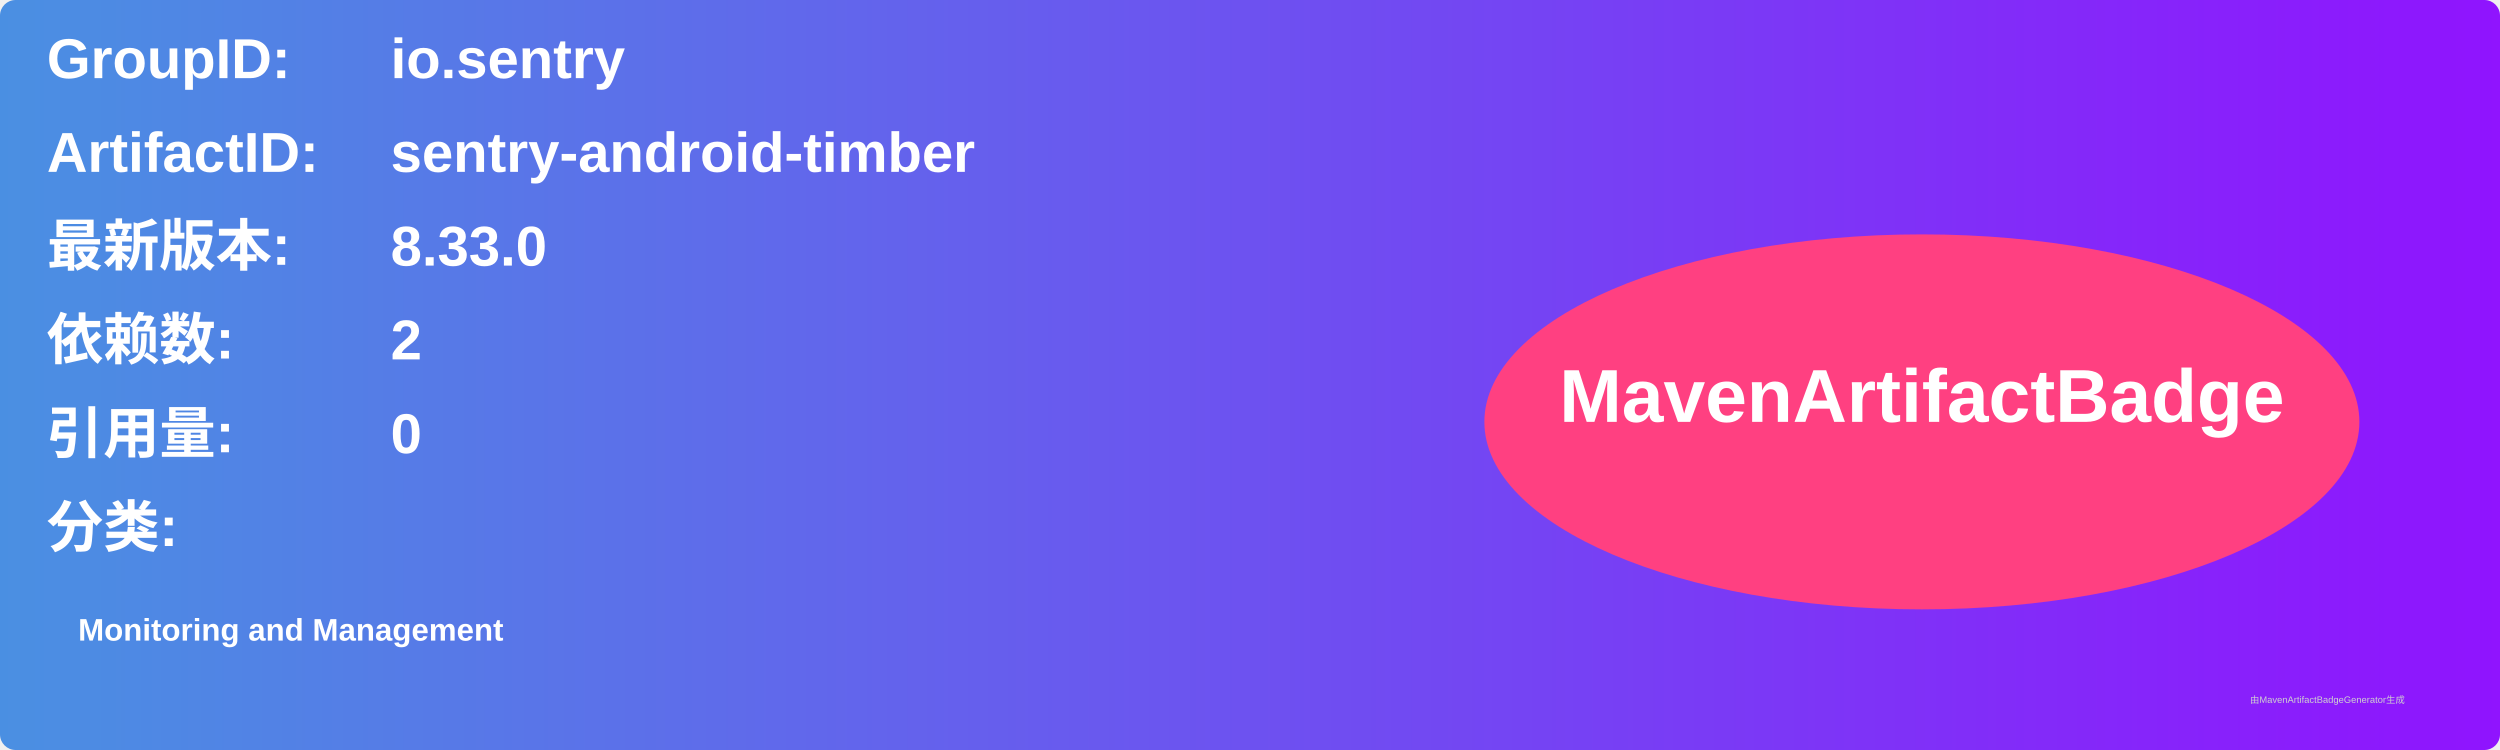
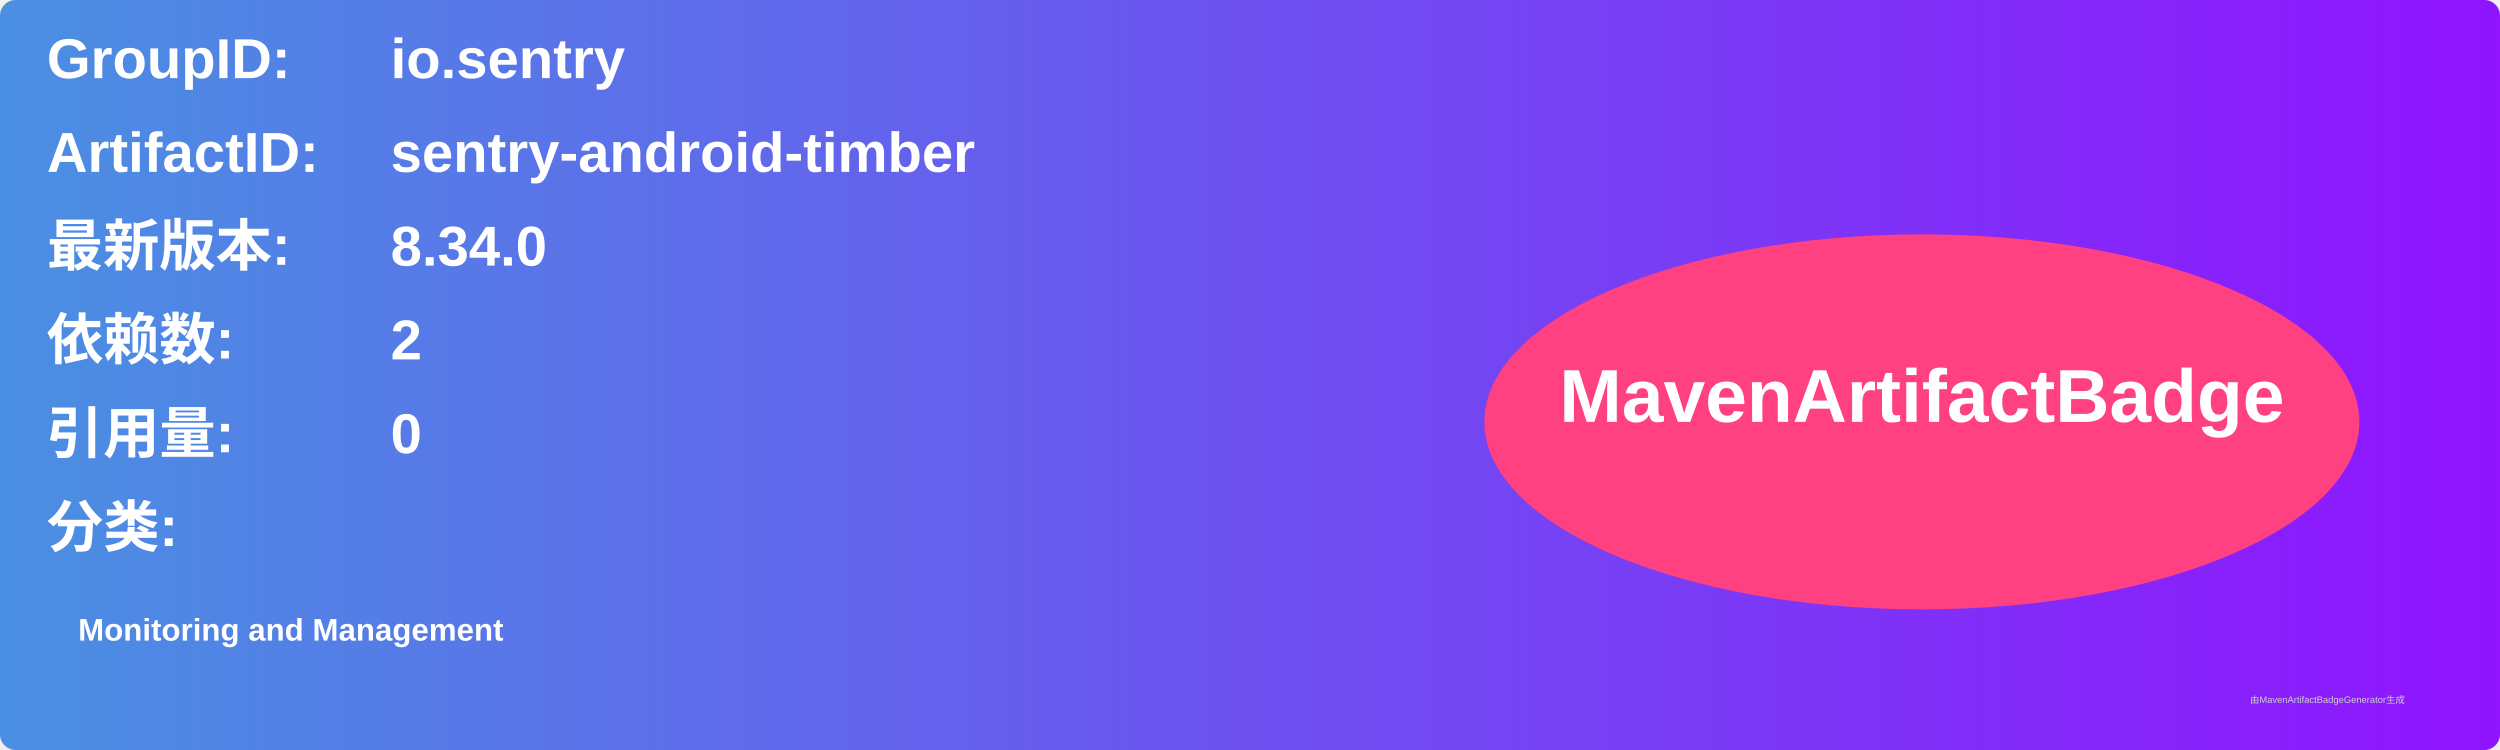
<svg xmlns="http://www.w3.org/2000/svg" width="800" height="240" viewBox="0 0 800 240">
  <linearGradient id="grad" x1="0%" y1="0%" x2="100%" y2="0%">
    <stop offset="0%" stop-color="#4a90e2" />
    <stop offset="100%" stop-color="#9013fe" />
  </linearGradient>
  <rect width="100%" height="100%" rx="5" ry="5" fill="url(#grad)" />
  <g transform="translate(15, 15)">
    <text x="0" y="10" font-family="Arial" font-size="18" fill="white" font-weight="bold" width="260">GroupID:</text>
    <text x="110" y="10" font-family="Arial" font-size="18" fill="white" font-weight="bold" width="460">io.sentry</text>
    <text x="0" y="40" font-family="Arial" font-size="18" fill="white" font-weight="bold" width="260">ArtifactID:</text>
    <text x="110" y="40" font-family="Arial" font-size="18" fill="white" font-weight="bold" width="460">sentry-android-timber</text>
    <text x="0" y="70" font-family="Arial" font-size="18" fill="white" font-weight="bold">最新版本:</text>
    <text x="110" y="70" font-family="Arial" font-size="18" fill="white" font-weight="bold">
-       <tspan font-weight="bold">8.33.0</tspan>
+       <tspan font-weight="bold">8.34.0</tspan>
    </text>
    <text x="0" y="100" font-family="Arial" font-size="18" fill="white" font-weight="bold">依赖数: </text>
    <text x="110" y="100" font-family="Arial" font-size="18" fill="white">
      <tspan font-weight="bold">2</tspan>
    </text>
    <text x="0" y="130" font-family="Arial" font-size="18" fill="white" font-weight="bold">引用量: </text>
    <text x="110" y="130" font-family="Arial" font-size="18" fill="white">
      <tspan font-weight="bold">0</tspan>
    </text>
    <text x="0" y="160" font-family="Arial" font-size="18" fill="white" font-weight="bold">分类:</text>
    <text x="10" y="190" font-family="Arial" font-size="10" fill="white">
      <tspan font-weight="bold">Monitoring and Management</tspan>
    </text>
    <ellipse cx="600" cy="120" rx="140" ry="60" fill="#ff4081" />
    <text x="600" y="120" text-anchor="middle" font-family="Arial" font-size="24" fill="white" font-weight="bold">MavenArtifactBadge</text>
  </g>
  <text x="720" y="225" font-family="Arial" font-size="3" fill="#d0d0d0">由MavenArtifactBadgeGenerator生成</text>
</svg>
